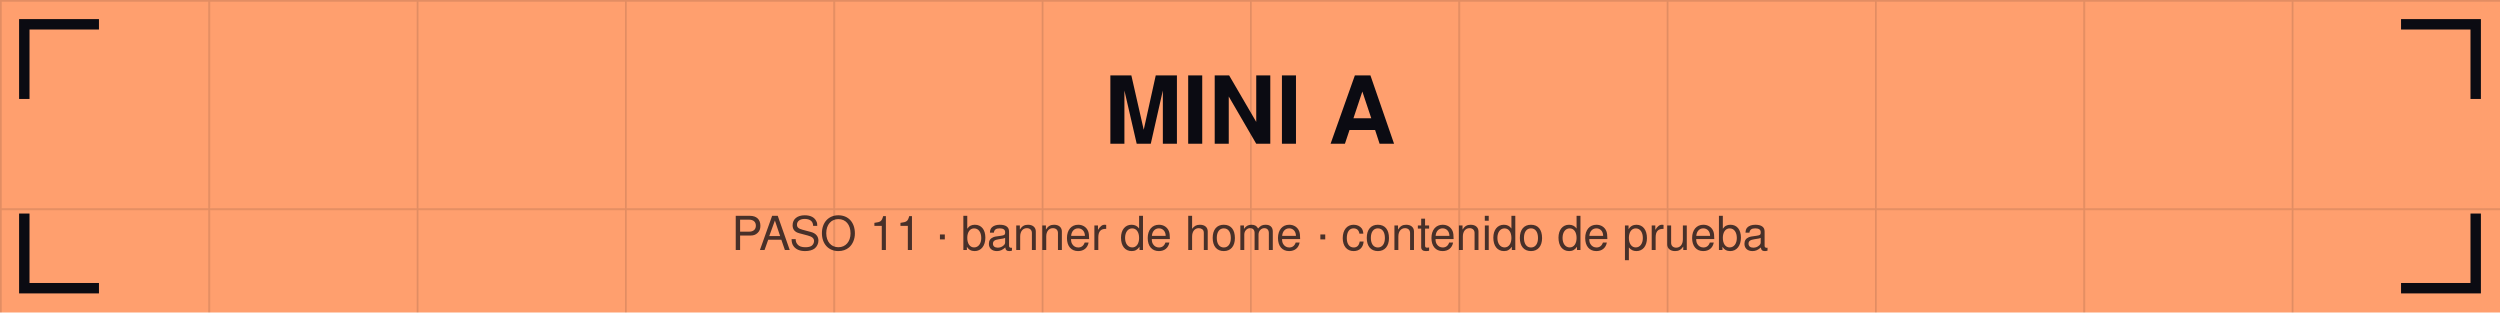
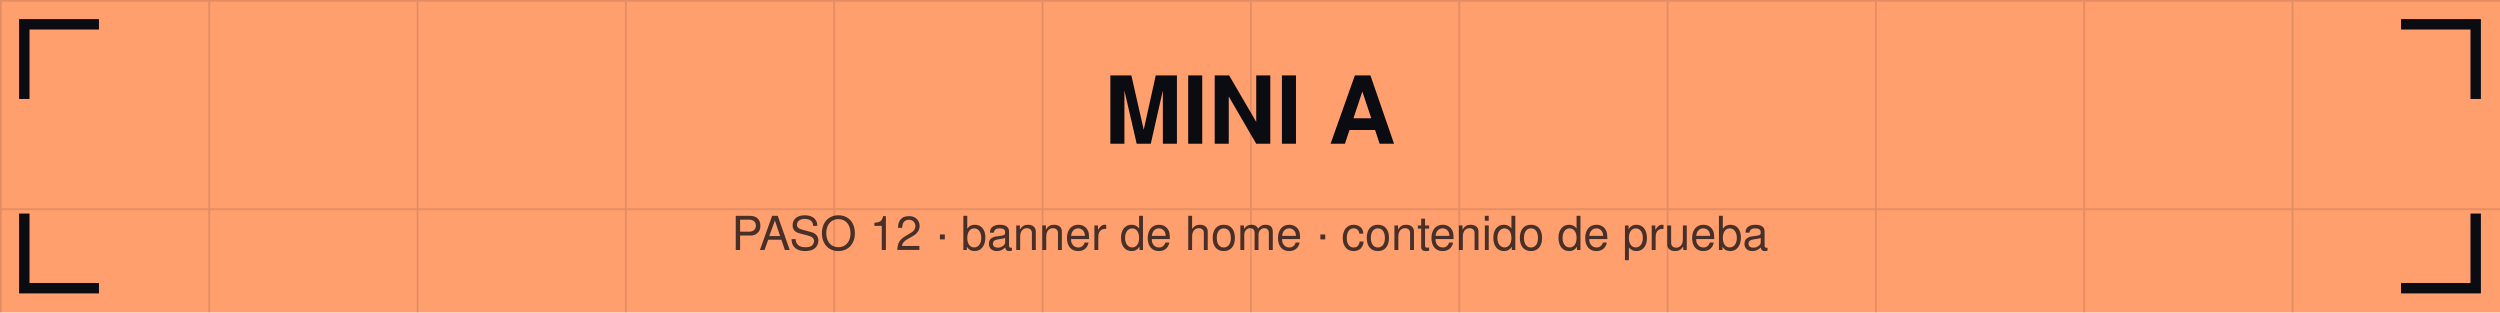
<svg xmlns="http://www.w3.org/2000/svg" viewBox="0 0 1440 180" width="1440" height="180">
  <defs>
    <pattern id="g" width="120" height="120" patternUnits="userSpaceOnUse">
      <path d="M120 0 L0 0 0 120" fill="none" stroke="#0b0b12" stroke-opacity="0.12" stroke-width="2" />
    </pattern>
  </defs>
  <rect width="1440" height="180" fill="#ff9f6e" />
  <rect width="1440" height="180" fill="url(#g)" />
  <path d="M14 54 V14 H54" stroke="#0b0b12" stroke-width="6" fill="none" stroke-linecap="square" />
  <path d="M1426 54 V14 H1386" stroke="#0b0b12" stroke-width="6" fill="none" stroke-linecap="square" />
  <path d="M14 126 V166 H54" stroke="#0b0b12" stroke-width="6" fill="none" stroke-linecap="square" />
  <path d="M1426 126 V166 H1386" stroke="#0b0b12" stroke-width="6" fill="none" stroke-linecap="square" />
  <text x="720" y="82.8" font-family="Helvetica,Arial,sans-serif" font-size="54" font-weight="bold" fill="#0b0b12" text-anchor="middle">MINI A</text>
-   <text x="720" y="144" font-family="Helvetica,Arial,sans-serif" font-size="27" fill="#0b0b12" fill-opacity="0.75" text-anchor="middle">PASO 11 · banner de home · contenido de prueba</text>
+   <text x="720" y="144" font-family="Helvetica,Arial,sans-serif" font-size="27" fill="#0b0b12" fill-opacity="0.75" text-anchor="middle">PASO 12 · banner de home · contenido de prueba</text>
</svg>
